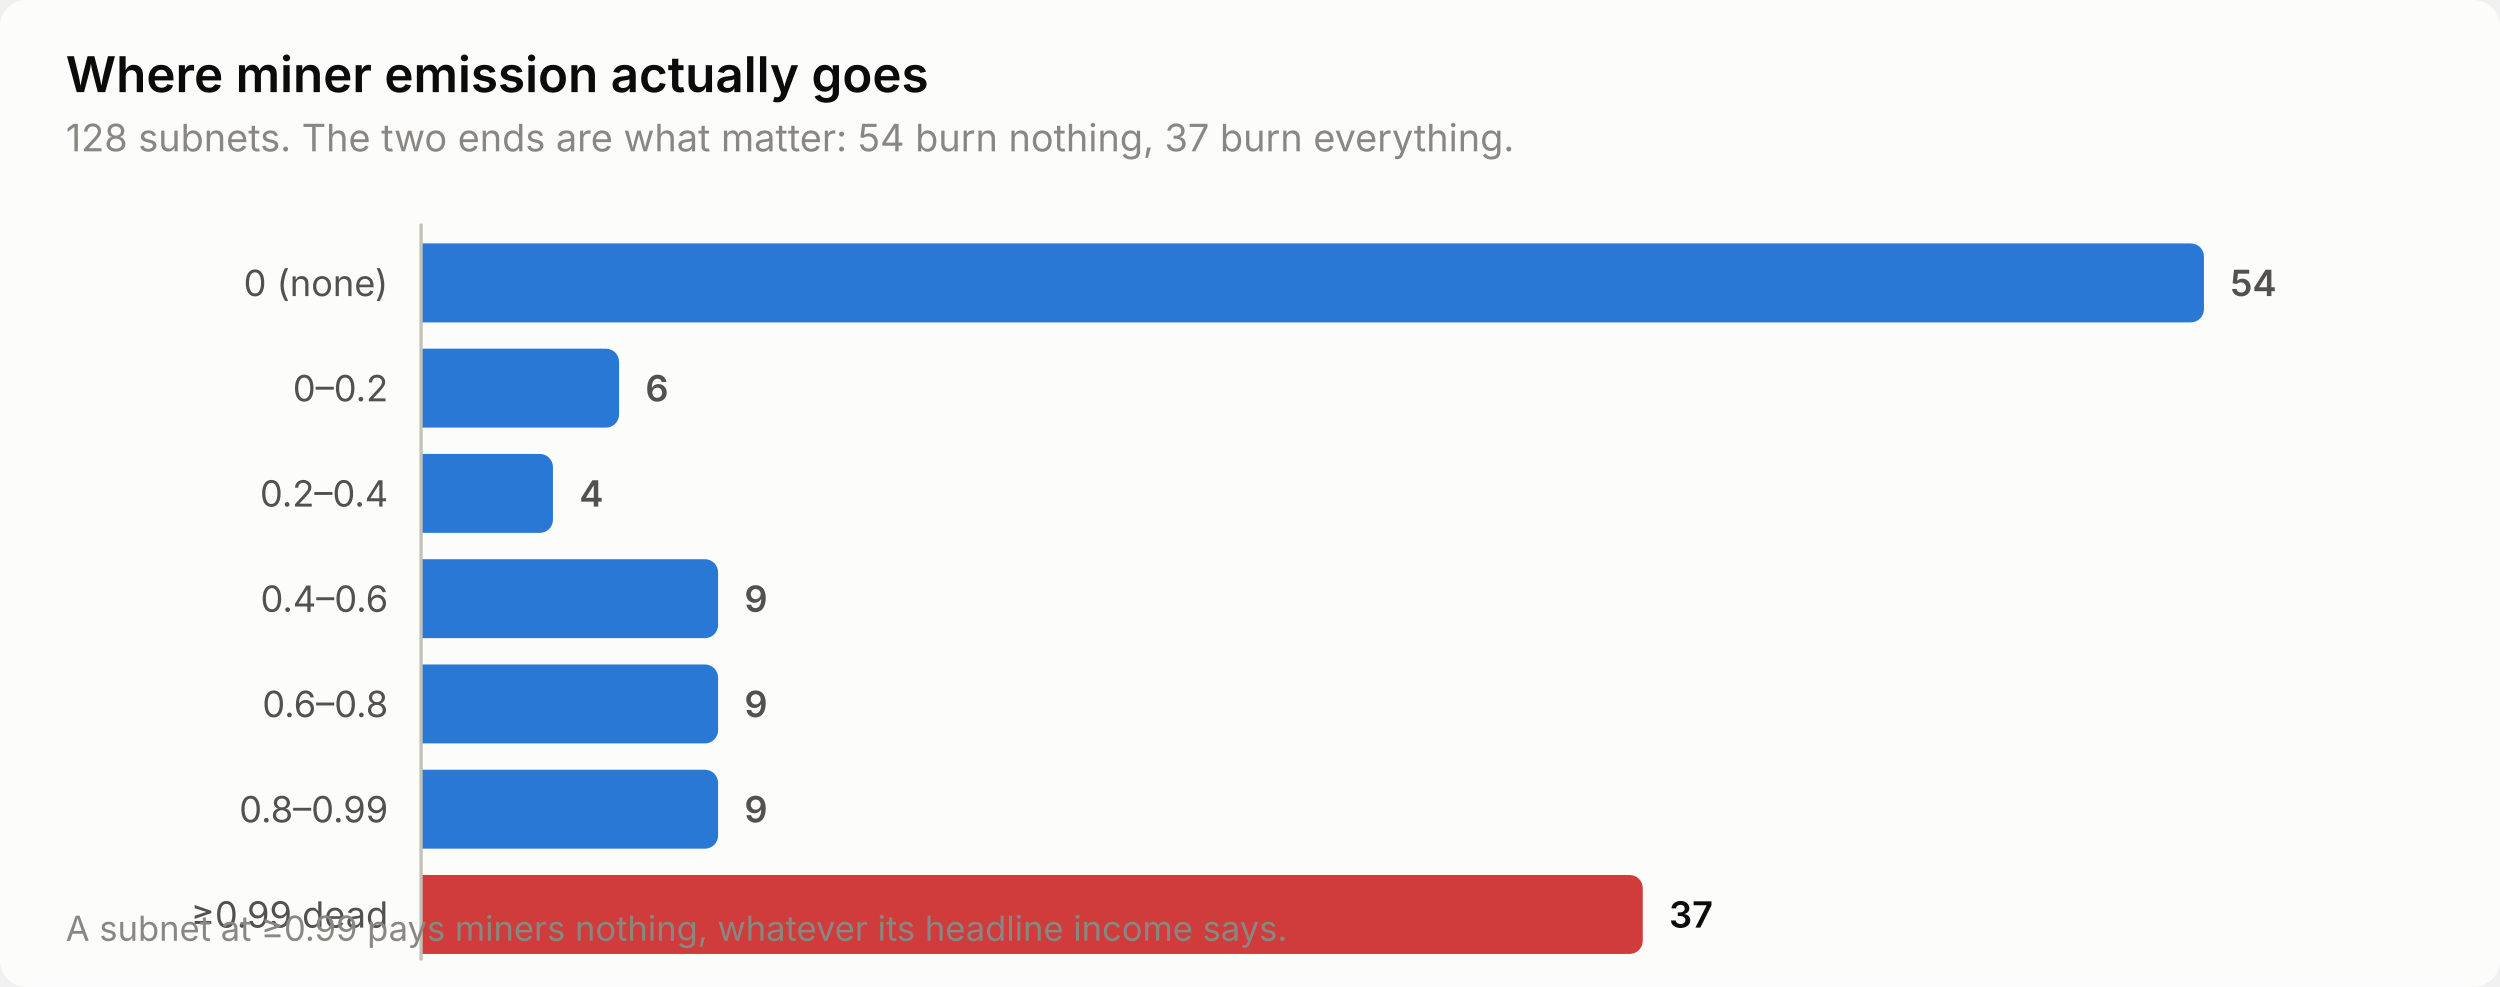
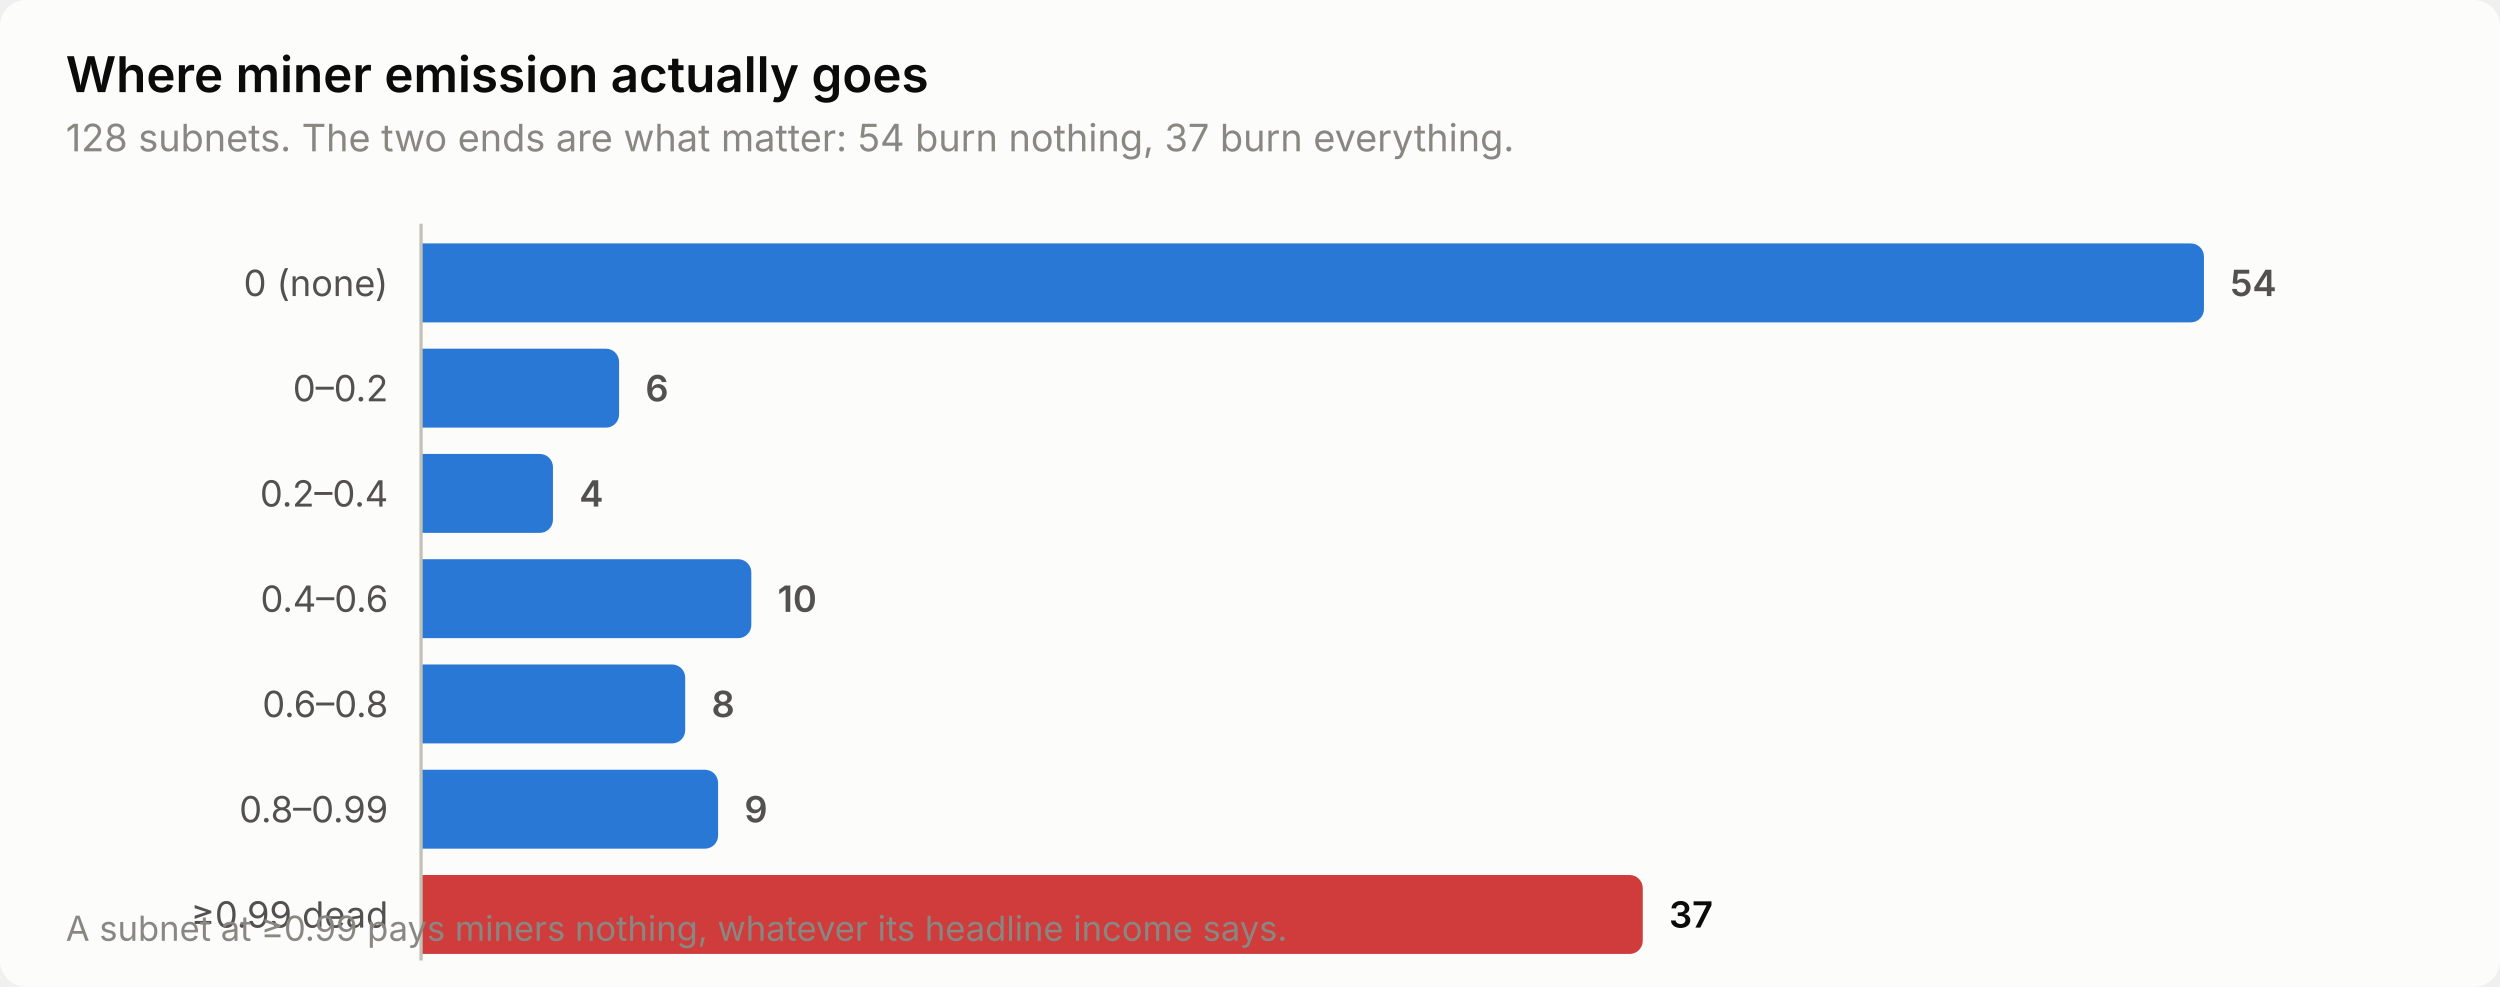
<svg xmlns="http://www.w3.org/2000/svg" width="760" height="300" viewBox="0 0 760 300" role="img" aria-label="Where miner emission actually goes">
  <style>
    text { font-family: system-ui, -apple-system, 'Segoe UI', sans-serif; }
    .t-title { font-size: 15px; font-weight: 600; }
    .t-sub { font-size: 11.5px; }
    .t-lab { font-size: 11px; }
    .t-val { font-size: 11px; font-weight: 600; font-variant-numeric: tabular-nums; }
    .t-tick { font-size: 10.5px; font-variant-numeric: tabular-nums; }

    .surface { fill: #fcfcfb; }
    .ink { fill: #0b0b0b; }
    .ink2 { fill: #52514e; }
    .muted { fill: #898781; }
    .grid { stroke: #e1e0d9; }
    .axis { stroke: #c3c2b7; }
    .accent { fill: #2a78d6; }
    .critical { fill: #d03b3b; }
    .deemph { fill: #d8d7d0; }

    @media (prefers-color-scheme: dark) {
      .surface { fill: #1a1a19; }
      .ink { fill: #ffffff; }
      .ink2 { fill: #c3c2b7; }
      .muted { fill: #898781; }
      .grid { stroke: #2c2c2a; }
      .axis { stroke: #383835; }
      .accent { fill: #3987e5; }
      .deemph { fill: #3a3a37; }
    }
</style>
  <rect class="surface" width="760" height="300" rx="8" />
  <text class="ink t-title" x="20" y="28">Where miner emission actually goes</text>
  <text class="muted t-sub" x="20" y="46">128 subnets. The two ends are what matter: 54 burn nothing, 37 burn everything.</text>
  <text class="ink2 t-lab" x="118" y="90" text-anchor="end">0 (none)</text>
  <path class="accent" d="M128.0,74.0 H666.0 a4.0,4.0 0 0 1 4.0,4.0 V94.0 a4.0,4.0 0 0 1 -4.0,4.0 H128.0 Z" />
  <text class="ink2 t-val" x="678.0" y="90">54</text>
  <text class="ink2 t-lab" x="118" y="122" text-anchor="end">0–0.2</text>
  <path class="accent" d="M128.0,106.0 H184.2 a4.0,4.0 0 0 1 4.0,4.0 V126.0 a4.0,4.0 0 0 1 -4.0,4.0 H128.0 Z" />
  <text class="ink2 t-val" x="196.2" y="122">6</text>
  <text class="ink2 t-lab" x="118" y="154" text-anchor="end">0.2–0.4</text>
  <path class="accent" d="M128.0,138.0 H164.1 a4.0,4.0 0 0 1 4.0,4.0 V158.0 a4.0,4.0 0 0 1 -4.0,4.0 H128.0 Z" />
  <text class="ink2 t-val" x="176.1" y="154">4</text>
  <text class="ink2 t-lab" x="118" y="186" text-anchor="end">0.4–0.6</text>
-   <path class="accent" d="M128.0,170.0 H214.3 a4.0,4.0 0 0 1 4.0,4.0 V190.0 a4.0,4.0 0 0 1 -4.0,4.0 H128.0 Z" />
-   <text class="ink2 t-val" x="226.3" y="186">9</text>
+   <path class="accent" d="M128.0,170.0 H224.4 a4.0,4.0 0 0 1 4.0,4.0 V190.0 a4.0,4.0 0 0 1 -4.0,4.0 H128.0 Z" />
+   <text class="ink2 t-val" x="236.4" y="186">10</text>
  <text class="ink2 t-lab" x="118" y="218" text-anchor="end">0.6–0.8</text>
-   <path class="accent" d="M128.0,202.0 H214.3 a4.0,4.0 0 0 1 4.0,4.0 V222.0 a4.0,4.0 0 0 1 -4.0,4.0 H128.0 Z" />
-   <text class="ink2 t-val" x="226.3" y="218">9</text>
+   <path class="accent" d="M128.0,202.0 H204.3 a4.0,4.0 0 0 1 4.0,4.0 V222.0 a4.0,4.0 0 0 1 -4.0,4.0 H128.0 Z" />
+   <text class="ink2 t-val" x="216.3" y="218">8</text>
  <text class="ink2 t-lab" x="118" y="250" text-anchor="end">0.8–0.99</text>
  <path class="accent" d="M128.0,234.0 H214.3 a4.0,4.0 0 0 1 4.0,4.0 V254.0 a4.0,4.0 0 0 1 -4.0,4.0 H128.0 Z" />
  <text class="ink2 t-val" x="226.3" y="250">9</text>
  <text class="ink2 t-lab" x="118" y="282" text-anchor="end">≥0.99 dead</text>
  <path class="critical" d="M128.0,266.0 H495.4 a4.0,4.0 0 0 1 4.0,4.0 V286.0 a4.0,4.0 0 0 1 -4.0,4.0 H128.0 Z" />
  <text class="ink t-val" x="507.4" y="282">37</text>
  <line class="axis" x1="128" y1="68" x2="128" y2="292" stroke-width="1" />
  <text class="muted t-tick" x="20" y="286">A subnet at ≥0.99 pays miners nothing, whatever its headline income says.</text>
</svg>
